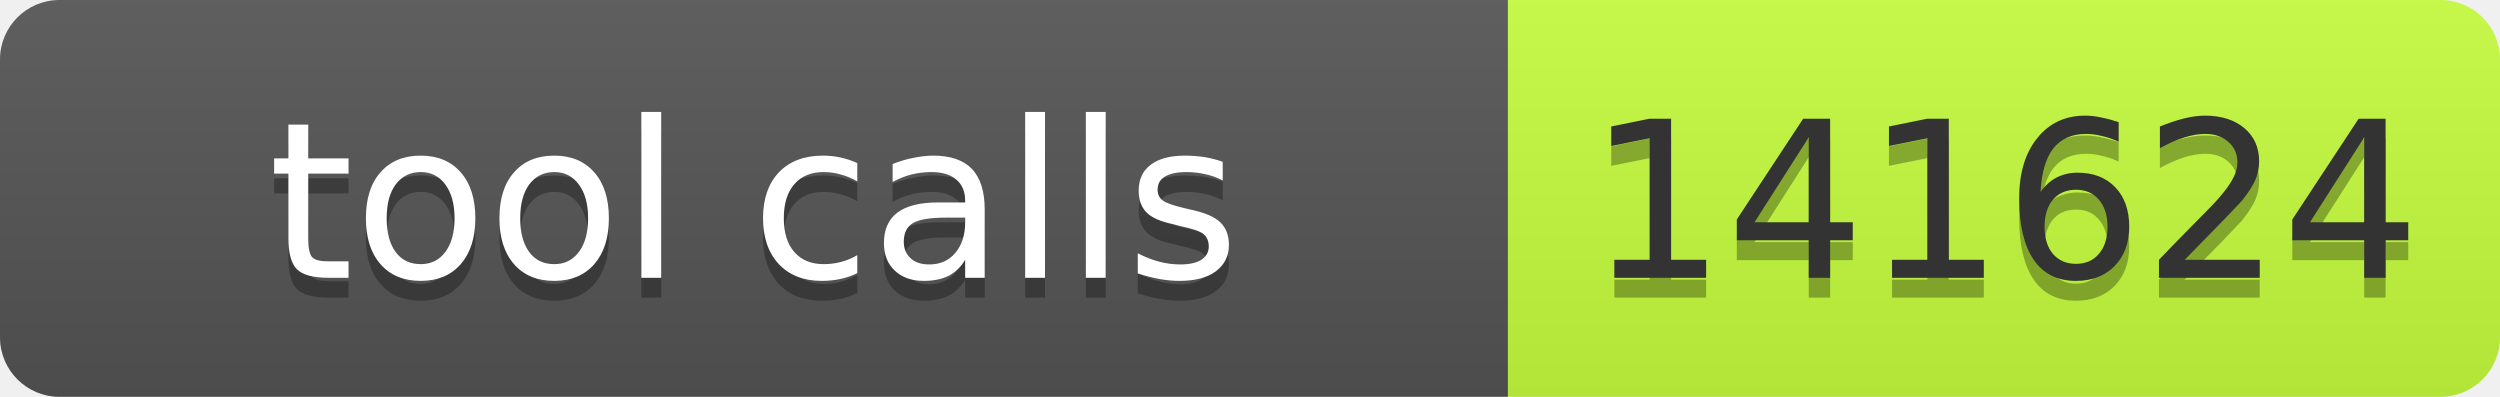
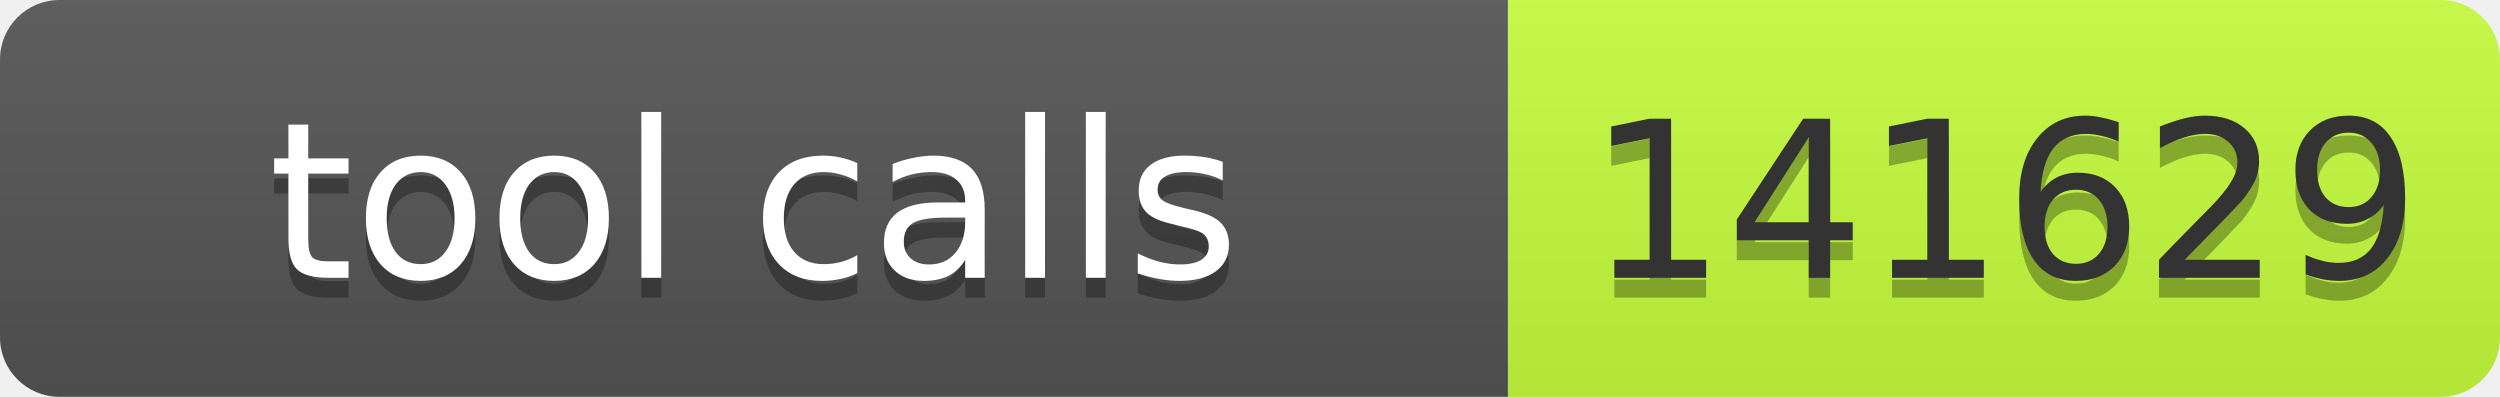
- <svg xmlns="http://www.w3.org/2000/svg" width="126" height="20" role="img" aria-label="tool calls: 141624">
+ <svg xmlns="http://www.w3.org/2000/svg" width="126" height="20" role="img" aria-label="tool calls: 141629">
  <linearGradient id="s" x2="0" y2="100%">
    <stop offset="0" stop-color="#bbb" stop-opacity=".1" />
    <stop offset="1" stop-opacity=".1" />
  </linearGradient>
  <clipPath id="r">
    <rect width="126" height="20" rx="3" fill="#fff" />
  </clipPath>
  <g clip-path="url(#r)">
    <rect width="76" height="20" fill="#555" />
    <rect x="76" width="50" height="20" fill="#c6ff3d" />
    <rect width="126" height="20" fill="url(#s)" />
  </g>
  <g font-family="Verdana,Geneva,DejaVu Sans,sans-serif" font-size="11">
    <text x="38" y="15" fill="#010101" fill-opacity=".3" text-anchor="middle" textLength="66">tool calls</text>
    <text x="38" y="14" fill="#fff" text-anchor="middle" textLength="66">tool calls</text>
-     <text x="101" y="15" fill="#010101" fill-opacity=".3" text-anchor="middle" textLength="40">141624</text>
-     <text x="101" y="14" fill="#333" text-anchor="middle" textLength="40">141624</text>
+     <text x="101" y="15" fill="#010101" fill-opacity=".3" text-anchor="middle" textLength="40">141629</text>
+     <text x="101" y="14" fill="#333" text-anchor="middle" textLength="40">141629</text>
  </g>
</svg>
